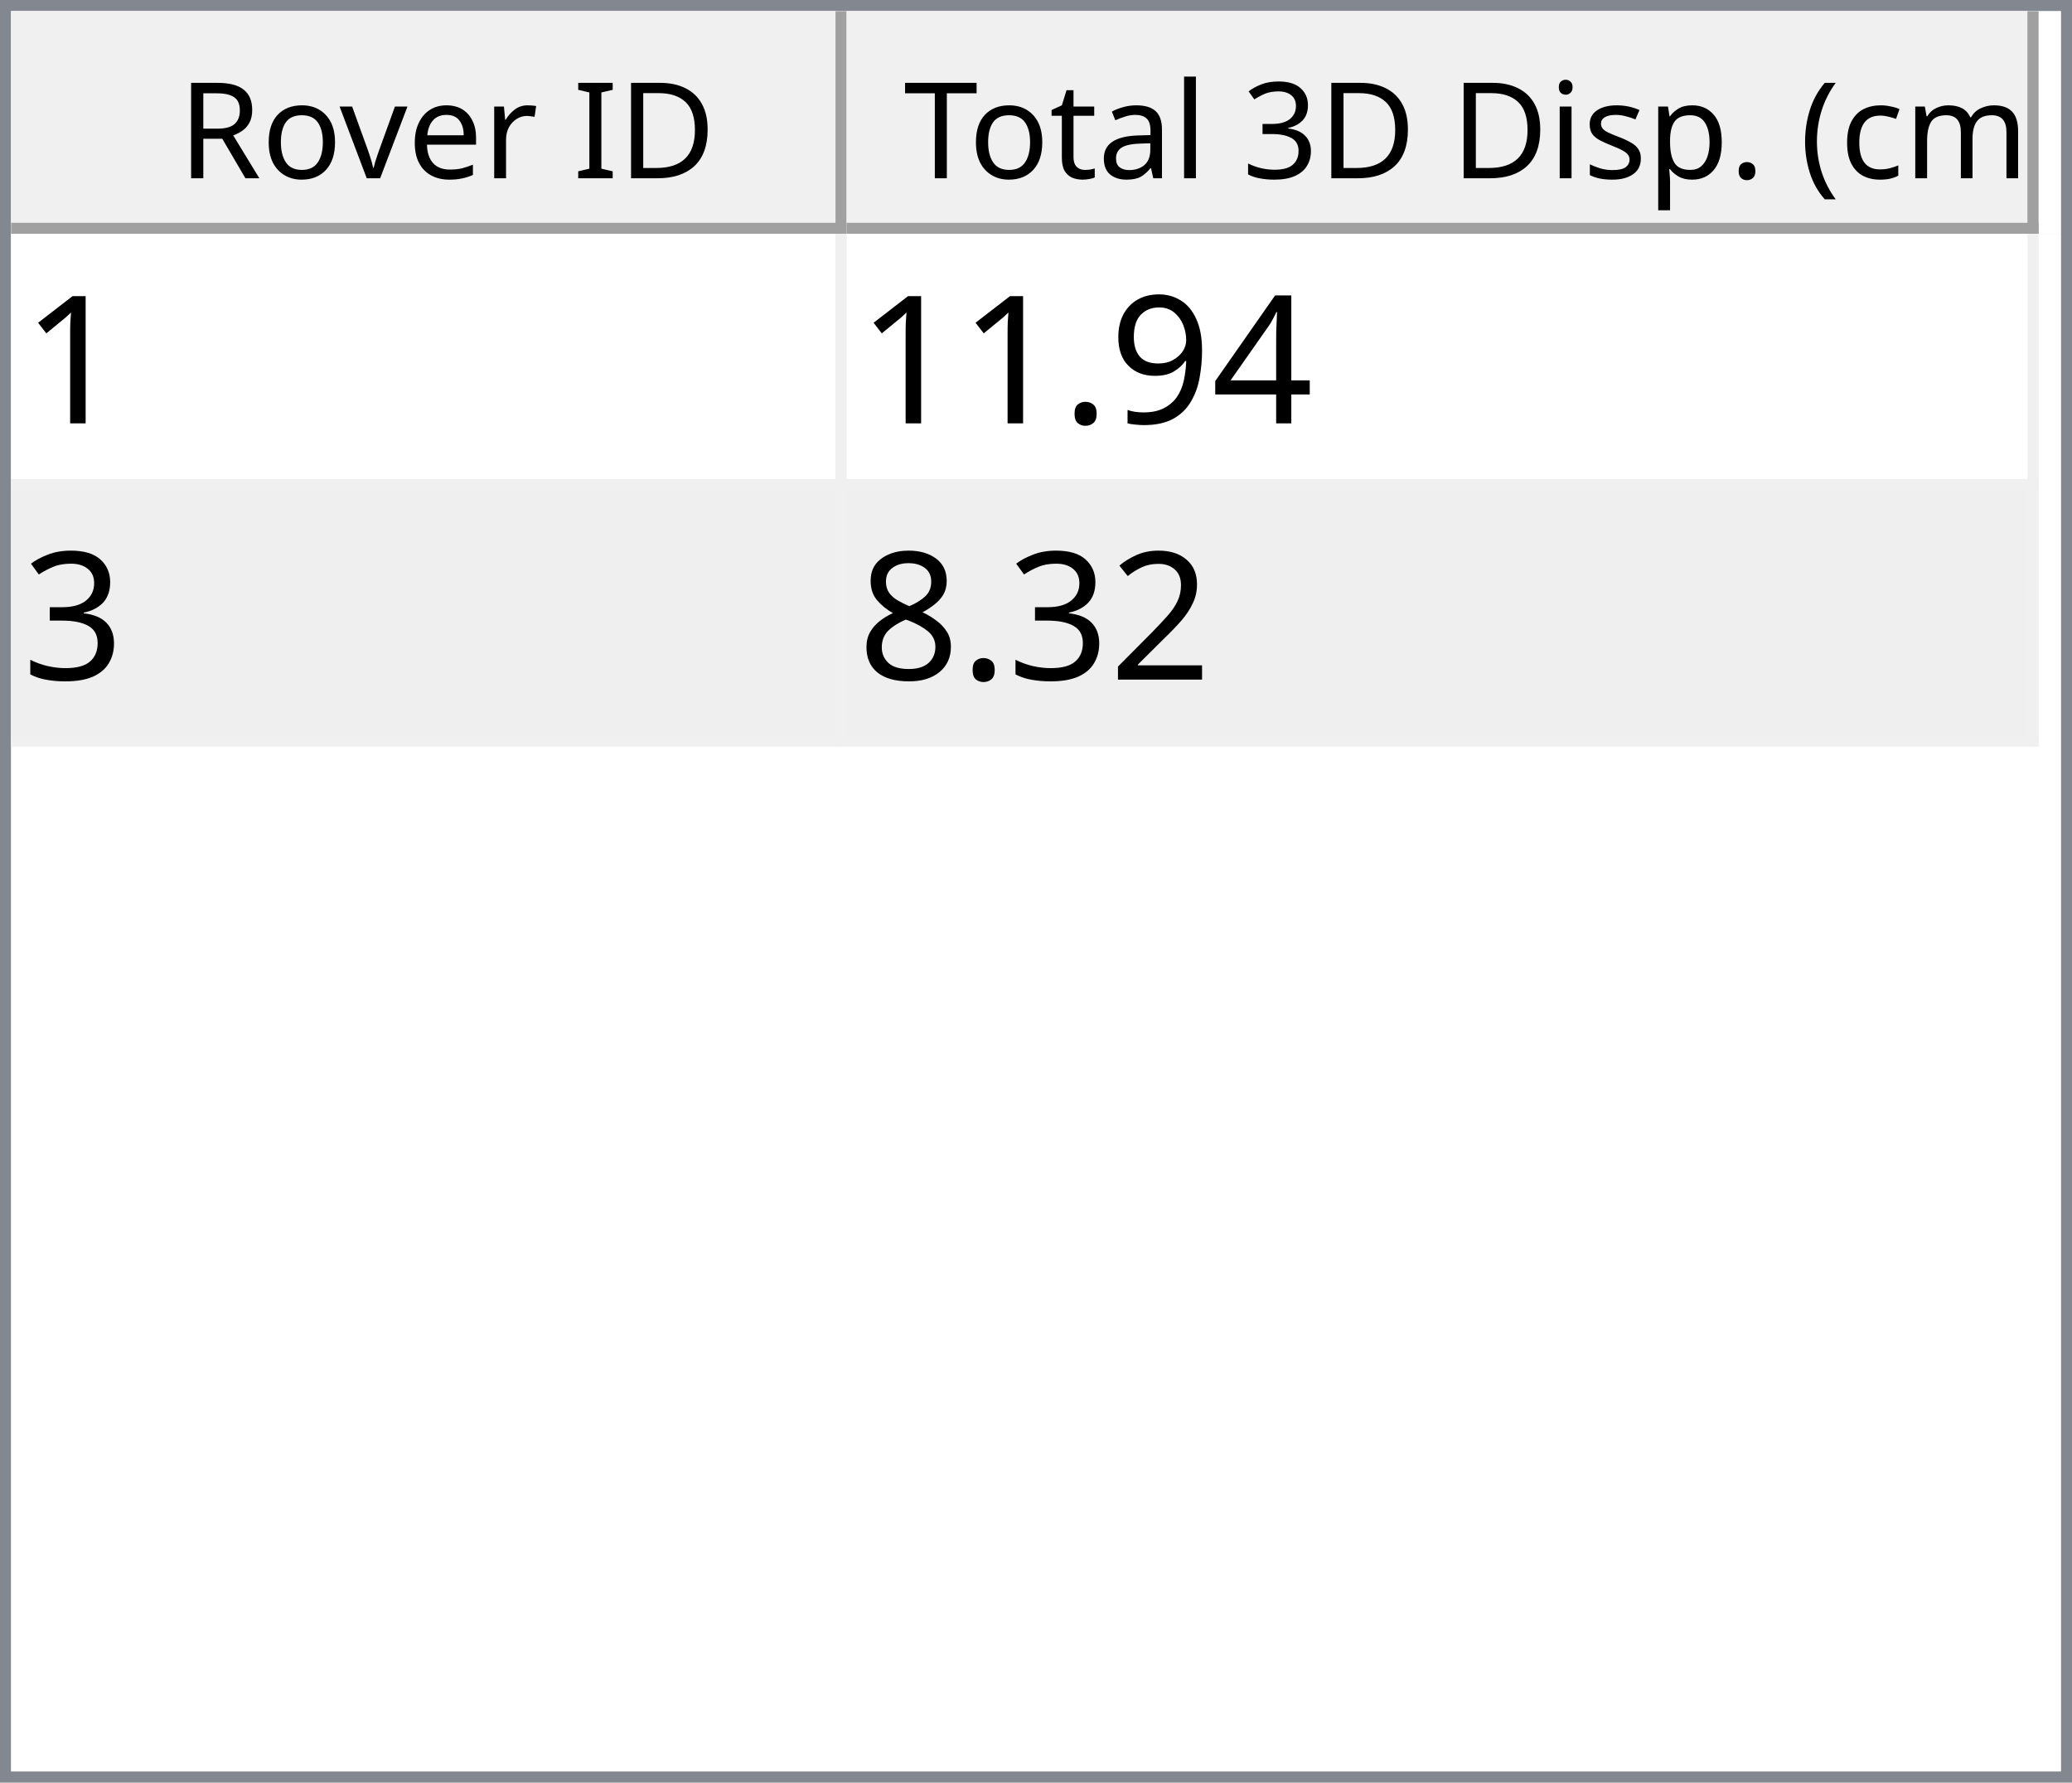
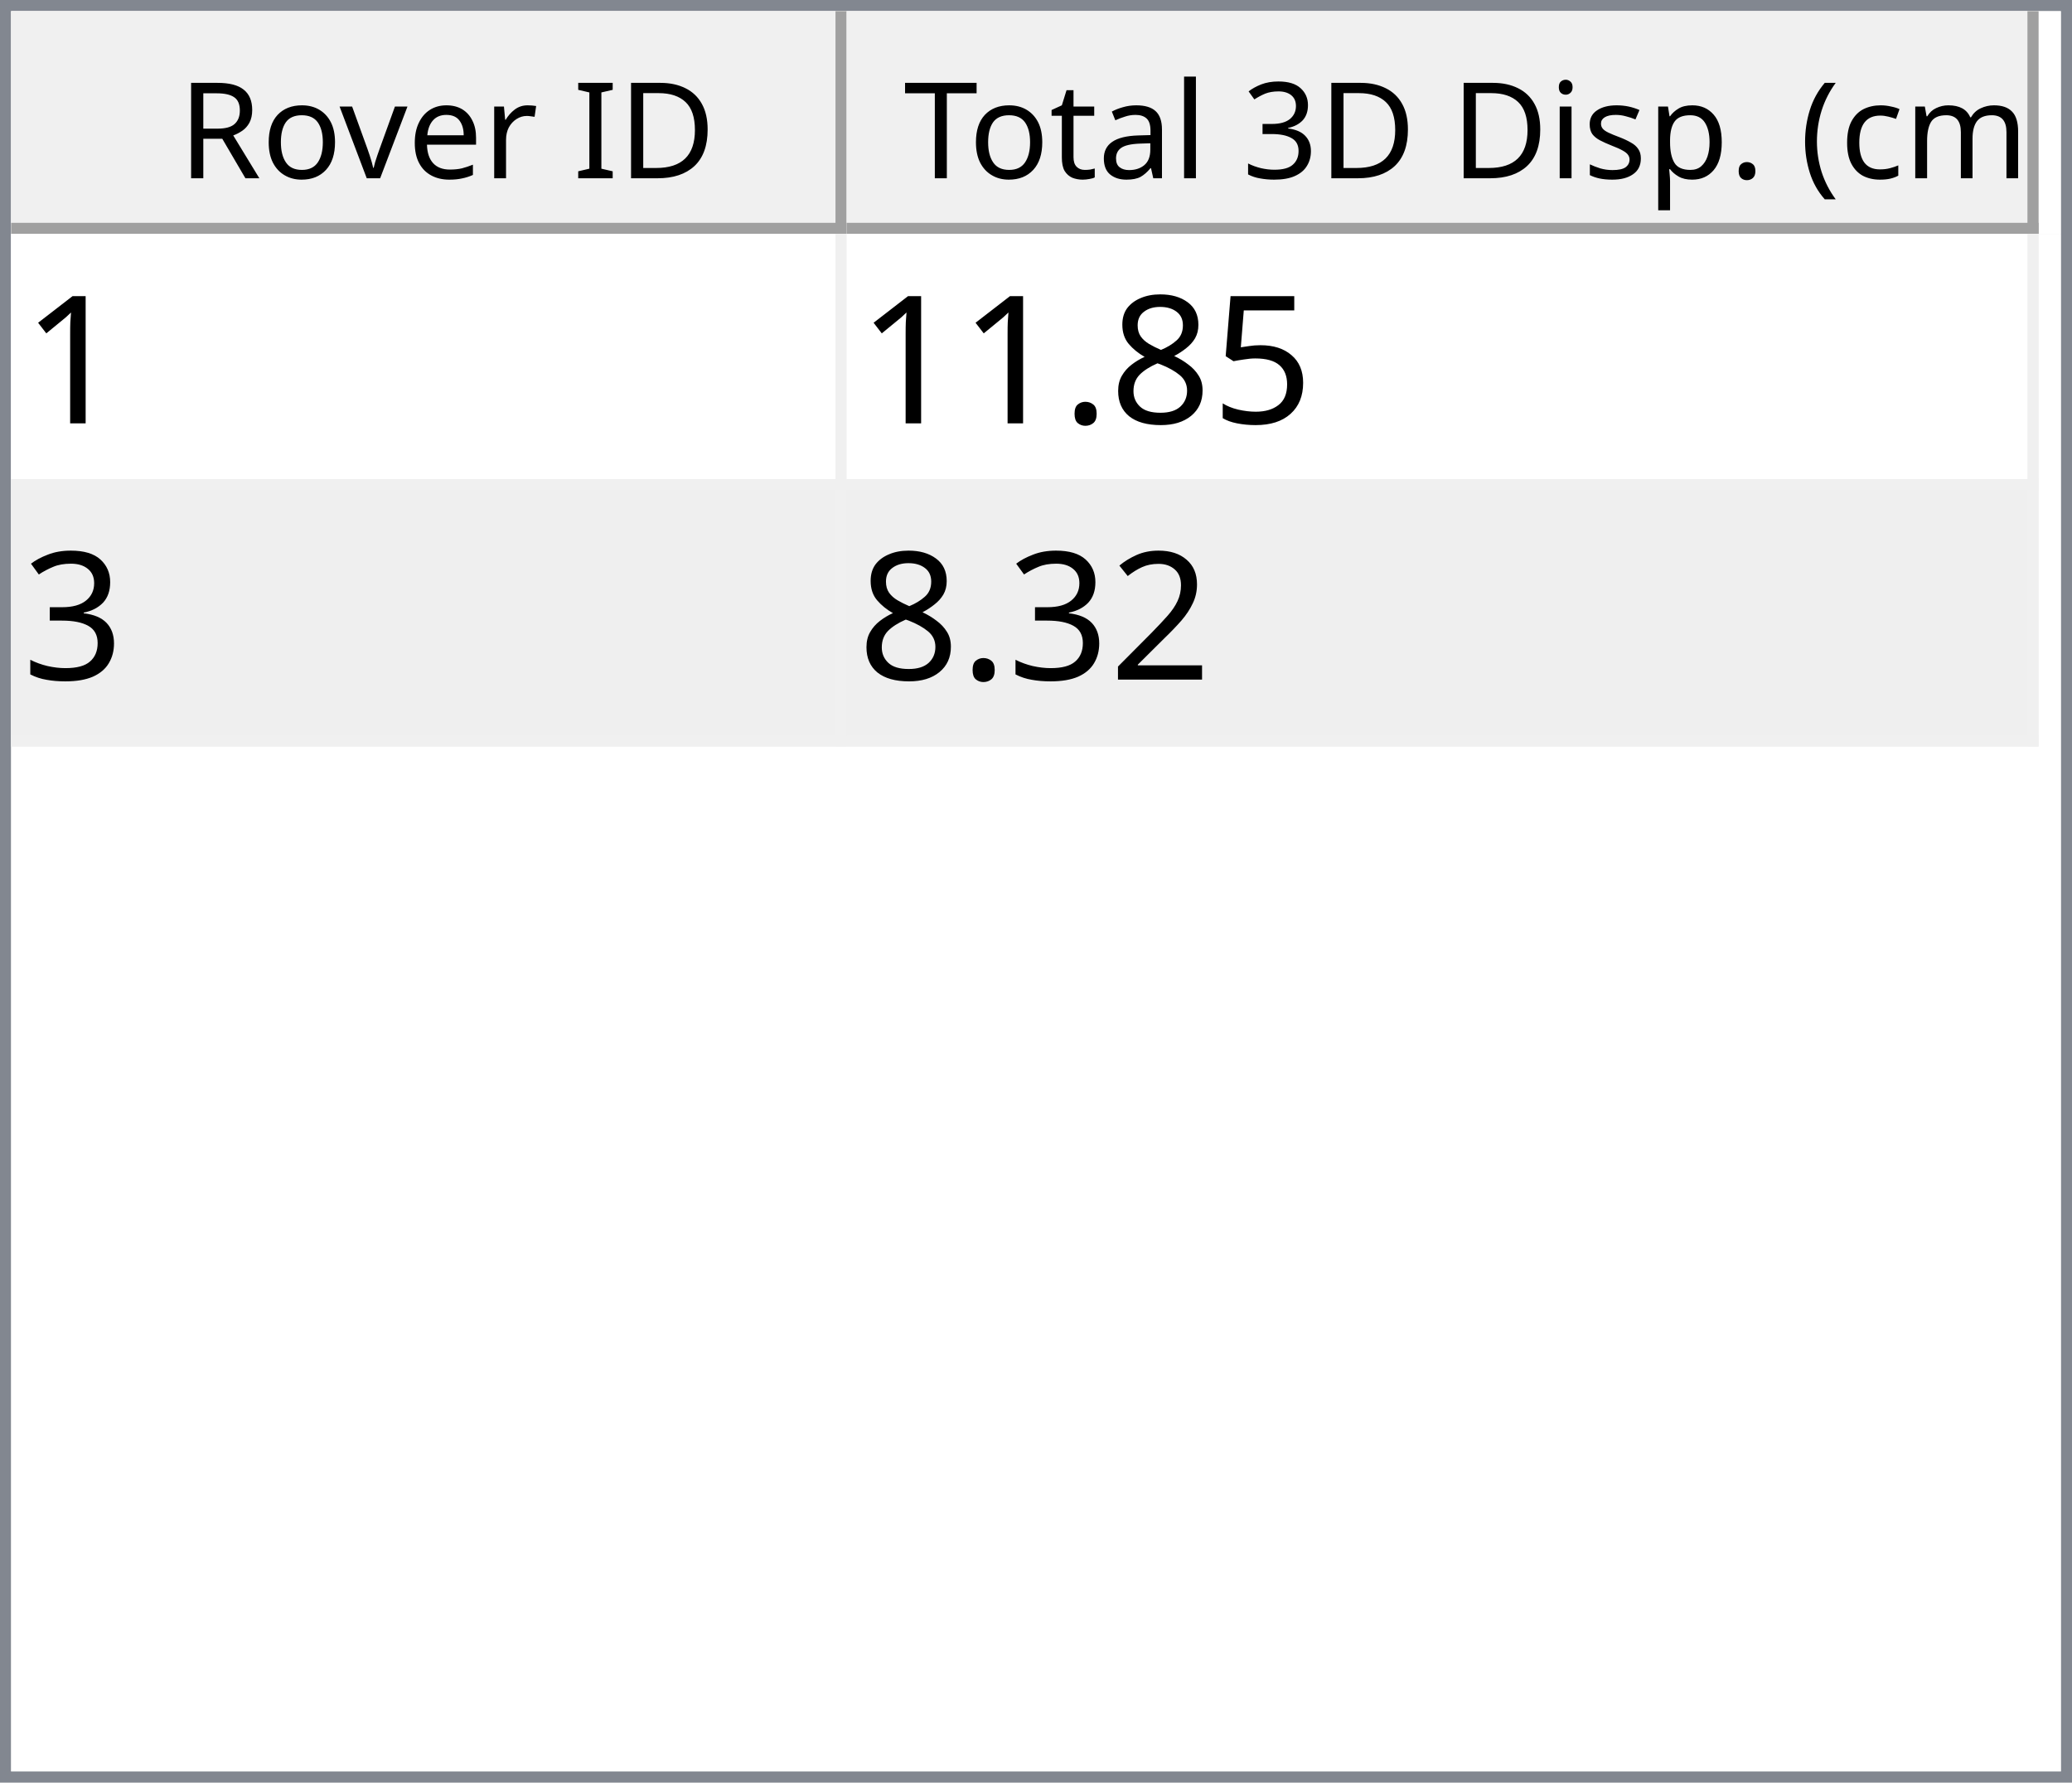
<svg xmlns="http://www.w3.org/2000/svg" style="fill-opacity:1; color-rendering:auto; color-interpolation:auto; text-rendering:auto; stroke:black; stroke-linecap:square; stroke-miterlimit:10; shape-rendering:auto; stroke-opacity:1; fill:black; stroke-dasharray:none; font-weight:normal; stroke-width:1; font-family:'Dialog'; font-style:normal; stroke-linejoin:miter; font-size:12px; stroke-dashoffset:0; image-rendering:auto;" width="186" height="160">
  <defs id="genericDefs" />
  <g>
    <defs id="defs1">
      <clipPath clipPathUnits="userSpaceOnUse" id="clipPath1">
        <path d="M0 0 L186 0 L186 160 L0 160 L0 0 Z" />
      </clipPath>
      <clipPath clipPathUnits="userSpaceOnUse" id="clipPath2">
        <path d="M0 0 L0 160 L186 160 L186 0 Z" />
      </clipPath>
      <clipPath clipPathUnits="userSpaceOnUse" id="clipPath3">
        <path d="M0 0 L0 20 L184 20 L184 0 Z" />
      </clipPath>
      <clipPath clipPathUnits="userSpaceOnUse" id="clipPath4">
        <path d="M0 0 L0 20 L75 20 L75 0 Z" />
      </clipPath>
      <clipPath clipPathUnits="userSpaceOnUse" id="clipPath5">
        <path d="M1 1 L1 19 L74 19 L74 1 Z" />
      </clipPath>
      <clipPath clipPathUnits="userSpaceOnUse" id="clipPath6">
        <path d="M0 0 L0 18 L73 18 L73 0 Z" />
      </clipPath>
      <clipPath clipPathUnits="userSpaceOnUse" id="clipPath7">
        <path d="M-0.5 -0.5 L-0.5 19.5 L74.5 19.5 L74.5 -0.5 Z" />
      </clipPath>
      <clipPath clipPathUnits="userSpaceOnUse" id="clipPath8">
        <path d="M0 0 L0 20 L107 20 L107 0 Z" />
      </clipPath>
      <clipPath clipPathUnits="userSpaceOnUse" id="clipPath9">
        <path d="M1 1 L1 19 L106 19 L106 1 Z" />
      </clipPath>
      <clipPath clipPathUnits="userSpaceOnUse" id="clipPath10">
        <path d="M0 0 L0 18 L105 18 L105 0 Z" />
      </clipPath>
      <clipPath clipPathUnits="userSpaceOnUse" id="clipPath11">
        <path d="M-0.5 -0.5 L-0.5 19.5 L106.5 19.5 L106.5 -0.5 Z" />
      </clipPath>
      <clipPath clipPathUnits="userSpaceOnUse" id="clipPath12">
        <path d="M0 0 L0 138 L184 138 L184 0 Z" />
      </clipPath>
      <clipPath clipPathUnits="userSpaceOnUse" id="clipPath13">
        <path d="M0 0 L0 46 L182 46 L182 0 Z" />
      </clipPath>
      <clipPath clipPathUnits="userSpaceOnUse" id="clipPath14">
        <path d="M-0.5 -0.5 L-0.5 45.5 L181.5 45.5 L181.5 -0.5 Z" />
      </clipPath>
      <clipPath clipPathUnits="userSpaceOnUse" id="clipPath15">
        <path d="M0 0 L0 22 L74 22 L74 0 Z" />
      </clipPath>
      <clipPath clipPathUnits="userSpaceOnUse" id="clipPath16">
        <path d="M0 0 L0 22 L106 22 L106 0 Z" />
      </clipPath>
      <font horiz-adv-x="64.551" id="font1">
        <font-face ascent="107.91" descent="25.098" units-per-em="100" style="font-style:normal; font-family:Segoe UI; font-weight:normal;" />
        <missing-glyph horiz-adv-x="64.551" d="M8.109 0 L8.109 68.266 L56.453 68.266 L56.453 0 L8.109 0 ZM15.328 7.234 L49.219 7.234 L49.219 61.031 L15.328 61.031 L15.328 7.234 Z" />
        <glyph unicode="D" horiz-adv-x="70.117" d="M9.188 0 L9.188 70.016 L28.516 70.016 Q65.531 70.016 65.531 35.891 Q65.531 19.672 55.25 9.836 Q44.969 0 27.734 0 L9.188 0 ZM17.391 62.594 L17.391 7.422 L27.828 7.422 Q41.609 7.422 49.273 14.797 Q56.938 22.172 56.938 35.688 Q56.938 62.594 28.328 62.594 L17.391 62.594 Z" />
        <glyph unicode="I" horiz-adv-x="26.611" d="M17.391 0 L9.188 0 L9.188 70.016 L17.391 70.016 L17.391 0 Z" />
        <glyph unicode=" " horiz-adv-x="27.393" d="" />
        <glyph unicode="r" horiz-adv-x="34.766" d="M34.188 41.891 Q32.078 43.5 28.125 43.5 Q23 43.5 19.555 38.672 Q16.109 33.844 16.109 25.484 L16.109 0 L8.109 0 L8.109 50 L16.109 50 L16.109 39.703 L16.312 39.703 Q18.016 44.969 21.531 47.922 Q25.047 50.875 29.391 50.875 Q32.516 50.875 34.188 50.203 L34.188 41.891 Z" />
        <glyph unicode="e" horiz-adv-x="52.295" d="M48.297 23 L12.984 23 Q13.188 14.656 17.484 10.109 Q21.781 5.562 29.297 5.562 Q37.75 5.562 44.828 11.141 L44.828 3.609 Q38.234 -1.172 27.391 -1.172 Q16.797 -1.172 10.742 5.641 Q4.688 12.453 4.688 24.812 Q4.688 36.469 11.305 43.82 Q17.922 51.172 27.734 51.172 Q37.547 51.172 42.922 44.828 Q48.297 38.484 48.297 27.203 L48.297 23 ZM40.094 29.781 Q40.047 36.719 36.75 40.578 Q33.453 44.438 27.594 44.438 Q21.922 44.438 17.969 40.383 Q14.016 36.328 13.094 29.781 L40.094 29.781 Z" />
        <glyph unicode="v" horiz-adv-x="47.9" d="M47.406 50 L27.484 0 L19.625 0 L0.688 50 L9.469 50 L22.172 13.672 Q23.578 9.672 23.922 6.688 L24.125 6.688 Q24.609 10.453 25.688 13.484 L38.969 50 L47.406 50 Z" />
        <glyph unicode="o" horiz-adv-x="58.594" d="M29 -1.172 Q17.922 -1.172 11.305 5.836 Q4.688 12.844 4.688 24.422 Q4.688 37.016 11.57 44.094 Q18.453 51.172 30.172 51.172 Q41.359 51.172 47.633 44.289 Q53.906 37.406 53.906 25.203 Q53.906 13.234 47.141 6.031 Q40.375 -1.172 29 -1.172 ZM29.594 44.438 Q21.875 44.438 17.383 39.188 Q12.891 33.938 12.891 24.703 Q12.891 15.828 17.43 10.695 Q21.969 5.562 29.594 5.562 Q37.359 5.562 41.531 10.594 Q45.703 15.625 45.703 24.906 Q45.703 34.281 41.531 39.359 Q37.359 44.438 29.594 44.438 Z" />
        <glyph unicode="R" horiz-adv-x="59.814" d="M59.375 0 L49.609 0 L37.891 19.625 Q36.281 22.359 34.766 24.289 Q33.25 26.219 31.664 27.438 Q30.078 28.656 28.25 29.219 Q26.422 29.781 24.125 29.781 L17.391 29.781 L17.391 0 L9.188 0 L9.188 70.016 L30.078 70.016 Q34.672 70.016 38.555 68.867 Q42.438 67.719 45.289 65.375 Q48.141 63.031 49.758 59.547 Q51.375 56.062 51.375 51.375 Q51.375 47.703 50.273 44.656 Q49.172 41.609 47.148 39.211 Q45.125 36.812 42.266 35.133 Q39.406 33.453 35.844 32.516 L35.844 32.328 Q37.594 31.547 38.891 30.547 Q40.188 29.547 41.359 28.18 Q42.531 26.812 43.68 25.078 Q44.828 23.344 46.234 21.047 L59.375 0 ZM17.391 62.594 L17.391 37.203 L28.516 37.203 Q31.594 37.203 34.203 38.133 Q36.812 39.062 38.719 40.797 Q40.625 42.531 41.703 45.047 Q42.781 47.562 42.781 50.688 Q42.781 56.297 39.141 59.445 Q35.5 62.594 28.609 62.594 L17.391 62.594 Z" />
        <glyph unicode=")" horiz-adv-x="30.176" d="M8.297 -15.922 L1.172 -15.922 Q16.406 2.344 16.406 26.812 Q16.406 51.469 1.078 70.016 L8.297 70.016 Q23.531 52.156 23.531 26.703 Q23.531 1.375 8.297 -15.922 Z" />
        <glyph unicode="m" horiz-adv-x="86.133" d="M79.109 0 L71.094 0 L71.094 28.719 Q71.094 37.016 68.531 40.727 Q65.969 44.438 59.906 44.438 Q54.781 44.438 51.195 39.75 Q47.609 35.062 47.609 28.516 L47.609 0 L39.594 0 L39.594 29.688 Q39.594 44.438 28.219 44.438 Q22.953 44.438 19.531 40.016 Q16.109 35.594 16.109 28.516 L16.109 0 L8.109 0 L8.109 50 L16.109 50 L16.109 42.094 L16.312 42.094 Q21.625 51.172 31.844 51.172 Q36.969 51.172 40.773 48.312 Q44.578 45.453 46 40.828 Q51.562 51.172 62.594 51.172 Q79.109 51.172 79.109 30.812 L79.109 0 Z" />
        <glyph unicode="c" horiz-adv-x="46.191" d="M42.188 2.297 Q36.422 -1.172 28.516 -1.172 Q17.828 -1.172 11.258 5.789 Q4.688 12.75 4.688 23.828 Q4.688 36.188 11.766 43.68 Q18.844 51.172 30.672 51.172 Q37.25 51.172 42.281 48.734 L42.281 40.531 Q36.719 44.438 30.375 44.438 Q22.703 44.438 17.797 38.945 Q12.891 33.453 12.891 24.516 Q12.891 15.719 17.508 10.641 Q22.125 5.562 29.891 5.562 Q36.422 5.562 42.188 9.906 L42.188 2.297 Z" />
        <glyph unicode="(" horiz-adv-x="30.176" d="M29.109 -15.922 L21.969 -15.922 Q6.844 1.375 6.844 26.703 Q6.844 52.156 21.969 70.016 L29.203 70.016 Q13.875 51.469 13.875 26.812 Q13.875 2.344 29.109 -15.922 Z" />
        <glyph unicode="." horiz-adv-x="21.68" d="M10.891 -1.078 Q8.641 -1.078 7.055 0.539 Q5.469 2.156 5.469 4.391 Q5.469 6.641 7.055 8.273 Q8.641 9.906 10.891 9.906 Q13.188 9.906 14.797 8.273 Q16.406 6.641 16.406 4.391 Q16.406 2.156 14.797 0.539 Q13.188 -1.078 10.891 -1.078 Z" />
        <glyph unicode="p" horiz-adv-x="58.789" d="M16.312 7.234 L16.109 7.234 L16.109 -23 L8.109 -23 L8.109 50 L16.109 50 L16.109 41.219 L16.312 41.219 Q22.219 51.172 33.594 51.172 Q43.266 51.172 48.688 44.461 Q54.109 37.75 54.109 26.469 Q54.109 13.922 48 6.375 Q41.891 -1.172 31.297 -1.172 Q21.578 -1.172 16.312 7.234 ZM16.109 27.391 L16.109 20.406 Q16.109 14.203 20.141 9.883 Q24.172 5.562 30.375 5.562 Q37.641 5.562 41.773 11.133 Q45.906 16.703 45.906 26.609 Q45.906 34.969 42.047 39.703 Q38.188 44.438 31.594 44.438 Q24.609 44.438 20.359 39.578 Q16.109 34.719 16.109 27.391 Z" />
        <glyph unicode="s" horiz-adv-x="42.432" d="M5.078 1.812 L5.078 10.406 Q11.625 5.562 19.484 5.562 Q30.031 5.562 30.031 12.594 Q30.031 14.594 29.125 15.992 Q28.219 17.391 26.68 18.461 Q25.141 19.531 23.07 20.383 Q21 21.234 18.609 22.172 Q15.281 23.484 12.766 24.828 Q10.25 26.172 8.57 27.859 Q6.891 29.547 6.031 31.695 Q5.172 33.844 5.172 36.719 Q5.172 40.234 6.789 42.945 Q8.406 45.656 11.086 47.484 Q13.766 49.312 17.211 50.242 Q20.656 51.172 24.312 51.172 Q30.812 51.172 35.938 48.922 L35.938 40.828 Q30.422 44.438 23.25 44.438 Q21 44.438 19.195 43.922 Q17.391 43.406 16.094 42.477 Q14.797 41.547 14.086 40.258 Q13.375 38.969 13.375 37.406 Q13.375 35.453 14.086 34.133 Q14.797 32.812 16.164 31.789 Q17.531 30.766 19.484 29.938 Q21.438 29.109 23.922 28.125 Q27.25 26.859 29.883 25.516 Q32.516 24.172 34.375 22.484 Q36.234 20.797 37.234 18.602 Q38.234 16.406 38.234 13.375 Q38.234 9.672 36.602 6.938 Q34.969 4.203 32.234 2.398 Q29.5 0.594 25.93 -0.289 Q22.359 -1.172 18.453 -1.172 Q10.75 -1.172 5.078 1.812 Z" />
        <glyph unicode="i" horiz-adv-x="24.219" d="M12.203 62.703 Q10.062 62.703 8.547 64.164 Q7.031 65.625 7.031 67.875 Q7.031 70.125 8.547 71.609 Q10.062 73.094 12.203 73.094 Q14.406 73.094 15.945 71.609 Q17.484 70.125 17.484 67.875 Q17.484 65.719 15.945 64.211 Q14.406 62.703 12.203 62.703 ZM16.109 0 L8.109 0 L8.109 50 L16.109 50 L16.109 0 Z" />
        <glyph unicode="3" horiz-adv-x="53.906" d="M46.531 19.828 Q46.531 15.094 44.75 11.211 Q42.969 7.328 39.719 4.57 Q36.469 1.812 31.93 0.297 Q27.391 -1.219 21.922 -1.219 Q11.922 -1.219 6 2.594 L6 11.188 Q13.094 5.609 22.219 5.609 Q25.875 5.609 28.828 6.539 Q31.781 7.469 33.906 9.227 Q36.031 10.984 37.18 13.477 Q38.328 15.969 38.328 19.094 Q38.328 32.812 18.797 32.812 L12.984 32.812 L12.984 39.594 L18.5 39.594 Q35.797 39.594 35.797 52.484 Q35.797 64.406 22.609 64.406 Q15.188 64.406 8.688 59.422 L8.688 67.188 Q15.375 71.188 24.609 71.188 Q29 71.188 32.57 69.969 Q36.141 68.75 38.68 66.555 Q41.219 64.359 42.609 61.281 Q44 58.203 44 54.5 Q44 40.672 30.031 36.719 L30.031 36.531 Q33.594 36.141 36.625 34.797 Q39.656 33.453 41.852 31.305 Q44.047 29.156 45.289 26.25 Q46.531 23.344 46.531 19.828 Z" />
        <glyph unicode="l" horiz-adv-x="24.219" d="M16.109 0 L8.109 0 L8.109 74.031 L16.109 74.031 L16.109 0 Z" />
        <glyph unicode="a" horiz-adv-x="50.879" d="M43.891 0 L35.891 0 L35.891 7.812 L35.688 7.812 Q30.469 -1.172 20.312 -1.172 Q12.844 -1.172 8.617 2.781 Q4.391 6.734 4.391 13.281 Q4.391 27.297 20.906 29.594 L35.891 31.688 Q35.891 44.438 25.594 44.438 Q16.547 44.438 9.281 38.281 L9.281 46.484 Q16.656 51.172 26.266 51.172 Q43.891 51.172 43.891 32.516 L43.891 0 ZM35.891 25.297 L23.828 23.641 Q18.266 22.859 15.43 20.875 Q12.594 18.891 12.594 13.875 Q12.594 10.203 15.211 7.883 Q17.828 5.562 22.172 5.562 Q28.125 5.562 32.008 9.742 Q35.891 13.922 35.891 20.312 L35.891 25.297 Z" />
        <glyph unicode="t" horiz-adv-x="33.887" d="M31.297 0.484 Q28.469 -1.078 23.828 -1.078 Q10.688 -1.078 10.688 13.578 L10.688 43.172 L2.094 43.172 L2.094 50 L10.688 50 L10.688 62.203 L18.703 64.797 L18.703 50 L31.297 50 L31.297 43.172 L18.703 43.172 L18.703 14.984 Q18.703 9.969 20.414 7.82 Q22.125 5.672 26.078 5.672 Q29.109 5.672 31.297 7.328 L31.297 0.484 Z" />
        <glyph unicode="T" horiz-adv-x="52.393" d="M50.594 62.594 L30.375 62.594 L30.375 0 L22.172 0 L22.172 62.594 L2 62.594 L2 70.016 L50.594 70.016 L50.594 62.594 Z" />
      </font>
      <font horiz-adv-x="75.0" id="font2">
        <font-face ascent="100.537" descent="21.973" units-per-em="100" style="font-style:normal; font-family:sans-serif; font-weight:normal;" />
        <missing-glyph horiz-adv-x="75.0" d="M12.5 0 L12.5 62.5 L62.5 62.5 L62.5 0 L12.5 0 ZM14.062 1.562 L60.938 1.562 L60.938 60.938 L14.062 60.938 L14.062 1.562 Z" />
        <glyph unicode="1" horiz-adv-x="55.615" d="M37.25 0 L28.469 0 L28.469 56 Q25.297 52.984 20.141 49.953 Q14.984 46.922 10.891 45.406 L10.891 53.906 Q18.266 57.375 23.781 62.305 Q29.297 67.234 31.594 71.875 L37.25 71.875 L37.25 0 Z" />
-         <glyph unicode="4" horiz-adv-x="55.615" d="M32.328 0 L32.328 17.141 L1.266 17.141 L1.266 25.203 L33.938 71.578 L41.109 71.578 L41.109 25.203 L50.781 25.203 L50.781 17.141 L41.109 17.141 L41.109 0 L32.328 0 ZM32.328 25.203 L32.328 57.469 L9.906 25.203 L32.328 25.203 Z" />
-         <glyph unicode="9" horiz-adv-x="55.615" d="M5.469 16.547 L13.922 17.328 Q14.984 11.375 18.016 8.688 Q21.047 6 25.781 6 Q29.828 6 32.883 7.859 Q35.938 9.719 37.891 12.82 Q39.844 15.922 41.164 21.195 Q42.484 26.469 42.484 31.938 Q42.484 32.516 42.438 33.688 Q39.797 29.5 35.234 26.883 Q30.672 24.266 25.344 24.266 Q16.453 24.266 10.305 30.711 Q4.156 37.156 4.156 47.703 Q4.156 58.594 10.578 65.234 Q17 71.875 26.656 71.875 Q33.641 71.875 39.43 68.117 Q45.219 64.359 48.219 57.398 Q51.219 50.438 51.219 37.25 Q51.219 23.531 48.242 15.406 Q45.266 7.281 39.383 3.031 Q33.5 -1.219 25.594 -1.219 Q17.188 -1.219 11.867 3.445 Q6.547 8.109 5.469 16.547 ZM41.453 48.141 Q41.453 55.719 37.43 60.156 Q33.406 64.594 27.734 64.594 Q21.875 64.594 17.531 59.812 Q13.188 55.031 13.188 47.406 Q13.188 40.578 17.312 36.305 Q21.438 32.031 27.484 32.031 Q33.594 32.031 37.523 36.305 Q41.453 40.578 41.453 48.141 Z" />
+         <glyph unicode="5" horiz-adv-x="55.615" d="M4.156 18.75 L13.375 19.531 Q14.406 12.797 18.141 9.398 Q21.875 6 27.156 6 Q33.5 6 37.891 10.789 Q42.281 15.578 42.281 23.484 Q42.281 31 38.062 35.352 Q33.844 39.703 27 39.703 Q22.75 39.703 19.336 37.773 Q15.922 35.844 13.969 32.766 L5.719 33.844 L12.641 70.609 L48.25 70.609 L48.25 62.203 L19.672 62.203 L15.828 42.969 Q22.266 47.469 29.344 47.469 Q38.719 47.469 45.164 40.969 Q51.609 34.469 51.609 24.266 Q51.609 14.547 45.953 7.469 Q39.062 -1.219 27.156 -1.219 Q17.391 -1.219 11.211 4.25 Q5.031 9.719 4.156 18.75 Z" />
+         <glyph unicode="8" horiz-adv-x="55.615" d="M17.672 38.812 Q12.203 40.828 9.57 44.539 Q6.938 48.25 6.938 53.422 Q6.938 61.234 12.555 66.555 Q18.172 71.875 27.484 71.875 Q36.859 71.875 42.578 66.43 Q48.297 60.984 48.297 53.172 Q48.297 48.188 45.68 44.508 Q43.062 40.828 37.75 38.812 Q44.344 36.672 47.781 31.883 Q51.219 27.094 51.219 20.453 Q51.219 11.281 44.727 5.031 Q38.234 -1.219 27.641 -1.219 Q17.047 -1.219 10.547 5.055 Q4.047 11.328 4.047 20.703 Q4.047 27.688 7.594 32.398 Q11.141 37.109 17.672 38.812 ZM15.922 53.719 Q15.922 48.641 19.195 45.414 Q22.469 42.188 27.688 42.188 Q32.766 42.188 36.016 45.383 Q39.266 48.578 39.266 53.219 Q39.266 58.062 35.914 61.359 Q32.562 64.656 27.594 64.656 Q22.562 64.656 19.242 61.43 Q15.922 58.203 15.922 53.719 ZM13.094 20.656 Q13.094 16.891 14.875 13.375 Q16.656 9.859 20.172 7.93 Q23.688 6 27.734 6 Q34.031 6 38.133 10.055 Q42.234 14.109 42.234 20.359 Q42.234 26.703 38.016 30.859 Q33.797 35.016 27.438 35.016 Q21.234 35.016 17.164 30.914 Q13.094 26.812 13.094 20.656 Z" />
        <glyph unicode="." horiz-adv-x="27.783" d="M9.078 0 L9.078 10.016 L19.094 10.016 L19.094 0 L9.078 0 Z" />
        <glyph unicode="3" horiz-adv-x="55.615" d="M4.203 18.891 L12.984 20.062 Q14.5 12.594 18.141 9.297 Q21.781 6 27 6 Q33.203 6 37.477 10.297 Q41.75 14.594 41.75 20.953 Q41.75 27 37.797 30.93 Q33.844 34.859 27.734 34.859 Q25.25 34.859 21.531 33.891 L22.516 41.609 Q23.391 41.5 23.922 41.5 Q29.547 41.5 34.039 44.43 Q38.531 47.359 38.531 53.469 Q38.531 58.297 35.258 61.477 Q31.984 64.656 26.812 64.656 Q21.688 64.656 18.266 61.43 Q14.844 58.203 13.875 51.766 L5.078 53.328 Q6.688 62.156 12.398 67.016 Q18.109 71.875 26.609 71.875 Q32.469 71.875 37.398 69.359 Q42.328 66.844 44.945 62.5 Q47.562 58.156 47.562 53.266 Q47.562 48.641 45.07 44.828 Q42.578 41.016 37.703 38.766 Q44.047 37.312 47.562 32.695 Q51.078 28.078 51.078 21.141 Q51.078 11.766 44.242 5.25 Q37.406 -1.266 26.953 -1.266 Q17.531 -1.266 11.305 4.352 Q5.078 9.969 4.203 18.891 Z" />
        <glyph unicode="2" horiz-adv-x="55.615" d="M50.344 8.453 L50.344 0 L3.031 0 Q2.938 3.172 4.047 6.109 Q5.859 10.938 9.836 15.625 Q13.812 20.312 21.344 26.469 Q33.016 36.031 37.117 41.625 Q41.219 47.219 41.219 52.203 Q41.219 57.422 37.477 61.008 Q33.734 64.594 27.734 64.594 Q21.391 64.594 17.578 60.789 Q13.766 56.984 13.719 50.25 L4.688 51.172 Q5.609 61.281 11.664 66.578 Q17.719 71.875 27.938 71.875 Q38.234 71.875 44.242 66.164 Q50.25 60.453 50.25 52 Q50.25 47.703 48.492 43.555 Q46.734 39.406 42.656 34.812 Q38.578 30.219 29.109 22.219 Q21.188 15.578 18.945 13.211 Q16.703 10.844 15.234 8.453 L50.344 8.453 Z" />
-         <glyph unicode="8" horiz-adv-x="55.615" d="M17.672 38.812 Q12.203 40.828 9.57 44.539 Q6.938 48.25 6.938 53.422 Q6.938 61.234 12.555 66.555 Q18.172 71.875 27.484 71.875 Q36.859 71.875 42.578 66.43 Q48.297 60.984 48.297 53.172 Q48.297 48.188 45.68 44.508 Q43.062 40.828 37.75 38.812 Q44.344 36.672 47.781 31.883 Q51.219 27.094 51.219 20.453 Q51.219 11.281 44.727 5.031 Q38.234 -1.219 27.641 -1.219 Q17.047 -1.219 10.547 5.055 Q4.047 11.328 4.047 20.703 Q4.047 27.688 7.594 32.398 Q11.141 37.109 17.672 38.812 ZM15.922 53.719 Q15.922 48.641 19.195 45.414 Q22.469 42.188 27.688 42.188 Q32.766 42.188 36.016 45.383 Q39.266 48.578 39.266 53.219 Q39.266 58.062 35.914 61.359 Q32.562 64.656 27.594 64.656 Q22.562 64.656 19.242 61.43 Q15.922 58.203 15.922 53.719 ZM13.094 20.656 Q13.094 16.891 14.875 13.375 Q16.656 9.859 20.172 7.93 Q23.688 6 27.734 6 Q34.031 6 38.133 10.055 Q42.234 14.109 42.234 20.359 Q42.234 26.703 38.016 30.859 Q33.797 35.016 27.438 35.016 Q21.234 35.016 17.164 30.914 Q13.094 26.812 13.094 20.656 Z" />
      </font>
    </defs>
    <g style="fill:white; stroke:white;">
      <rect x="0" y="0" width="186" style="clip-path:url(#clipPath1); stroke:none;" height="160" />
    </g>
    <g style="fill:white; text-rendering:optimizeSpeed; color-rendering:optimizeSpeed; image-rendering:optimizeSpeed; shape-rendering:crispEdges; stroke:white; color-interpolation:sRGB;">
      <rect x="0" width="186" height="160" y="0" style="stroke:none;" />
      <path style="stroke:none;" d="M0 160 L186 160 L186 0 L0 0 Z" />
    </g>
    <g style="fill:rgb(240,240,240); font-family:'Segoe UI'; stroke:rgb(240,240,240);">
      <rect x="0" y="0" width="186" style="clip-path:url(#clipPath2); stroke:none;" height="160" />
    </g>
    <g style="fill:rgb(130,135,144); font-family:'Segoe UI'; stroke:rgb(130,135,144);">
      <path d="M0 0 L186 0 L186 160 L0 160 L0 0 ZM1 1 L185 1 L185 159 L1 159 L1 1 Z" style="fill-rule:evenodd; clip-path:url(#clipPath2); stroke:none;" />
    </g>
    <g style="fill:white; font-family:'Segoe UI'; stroke:white;" transform="translate(1,1)">
      <rect x="0" y="0" width="184" style="clip-path:url(#clipPath3); stroke:none;" height="20" />
    </g>
    <g style="fill:rgb(240,240,240); font-family:'Segoe UI'; stroke:rgb(240,240,240);" transform="translate(1,1)">
      <rect x="0" y="0" width="75" style="clip-path:url(#clipPath4); stroke:none;" height="20" />
    </g>
    <g style="font-family:'Segoe UI';" transform="translate(2,2)">
      <text x="14" xml:space="preserve" y="14" style="clip-path:url(#clipPath6); stroke:none;">Rover ID</text>
    </g>
    <g style="fill:rgb(160,160,160); font-family:'Segoe UI'; stroke:rgb(160,160,160); stroke-linejoin:bevel;" transform="translate(1.5,1.5)">
      <line x1="74" x2="74" y1="0" style="fill:none; clip-path:url(#clipPath7);" y2="19" />
    </g>
    <g style="fill:rgb(160,160,160); font-family:'Segoe UI'; stroke:rgb(160,160,160); stroke-linejoin:bevel;" transform="matrix(1,0,0,1,1,1) translate(0.5,0.5)">
      <line x1="0" x2="74" y1="19" style="fill:none; clip-path:url(#clipPath7);" y2="19" />
    </g>
    <g style="fill:rgb(240,240,240); font-family:'Segoe UI'; stroke:rgb(240,240,240);" transform="translate(76,1)">
      <rect x="0" y="0" width="107" style="clip-path:url(#clipPath8); stroke:none;" height="20" />
    </g>
    <g style="font-family:'Segoe UI';" transform="translate(77,2)">
      <text x="1" xml:space="preserve" y="14" style="clip-path:url(#clipPath10); stroke:none;"> Total 3D Disp. (cm)</text>
    </g>
    <g style="fill:rgb(160,160,160); font-family:'Segoe UI'; stroke:rgb(160,160,160); stroke-linejoin:bevel;" transform="translate(76.5,1.5)">
      <line x1="106" x2="106" y1="0" style="fill:none; clip-path:url(#clipPath11);" y2="19" />
    </g>
    <g style="fill:rgb(160,160,160); font-family:'Segoe UI'; stroke:rgb(160,160,160); stroke-linejoin:bevel;" transform="matrix(1,0,0,1,76,1) translate(0.5,0.5)">
      <line x1="0" x2="106" y1="19" style="fill:none; clip-path:url(#clipPath11);" y2="19" />
    </g>
    <g style="fill:white; font-family:'Segoe UI'; stroke:white;" transform="translate(1,21)">
      <rect x="0" y="0" width="184" style="clip-path:url(#clipPath12); stroke:none;" height="138" />
    </g>
    <g style="fill:rgb(240,240,240); font-size:16px; font-family:sans-serif; stroke:rgb(240,240,240);" transform="translate(1,21)">
      <rect x="0" y="0" width="182" style="clip-path:url(#clipPath13); stroke:none;" height="46" />
      <line transform="translate(0.5,0.5)" x1="0" x2="181" y1="22" style="clip-path:url(#clipPath14); fill:none; stroke-linejoin:bevel;" y2="22" />
    </g>
    <g transform="matrix(1,0,0,1,1,21) translate(0.5,0.5)" style="fill:rgb(240,240,240); font-size:16px; font-family:sans-serif; stroke:rgb(240,240,240); stroke-linejoin:bevel;">
      <line x1="0" x2="181" y1="45" style="fill:none; clip-path:url(#clipPath14);" y2="45" />
    </g>
    <g transform="matrix(1,0,0,1,1,21) translate(0.5,0.5)" style="fill:rgb(240,240,240); font-size:16px; font-family:sans-serif; stroke:rgb(240,240,240); stroke-linejoin:bevel;">
      <line x1="74" x2="74" y1="0" style="fill:none; clip-path:url(#clipPath14);" y2="45" />
    </g>
    <g transform="matrix(1,0,0,1,1,21) translate(0.5,0.5)" style="fill:rgb(240,240,240); font-size:16px; font-family:sans-serif; stroke:rgb(240,240,240); stroke-linejoin:bevel;">
      <line x1="181" x2="181" y1="0" style="fill:none; clip-path:url(#clipPath14);" y2="45" />
    </g>
    <g style="fill:white; font-size:16px; font-family:sans-serif; stroke:white;" transform="matrix(1,0,0,1,1,21)">
      <rect x="0" y="0" width="74" style="clip-path:url(#clipPath15); stroke:none;" height="22" />
      <text x="1" y="17" style="fill:black; clip-path:url(#clipPath15); stroke:none;" xml:space="preserve">1</text>
    </g>
    <g style="fill:white; font-size:16px; font-family:sans-serif; stroke:white;" transform="matrix(1,0,0,1,1,21) translate(75,0)">
      <rect x="0" y="0" width="106" style="clip-path:url(#clipPath16); stroke:none;" height="22" />
-       <text x="1" y="17" style="fill:black; clip-path:url(#clipPath16); stroke:none;" xml:space="preserve">11.94</text>
+       <text x="1" y="17" style="fill:black; clip-path:url(#clipPath16); stroke:none;" xml:space="preserve">11.85</text>
    </g>
    <g style="fill:rgb(239,239,239); font-size:16px; font-family:sans-serif; stroke:rgb(239,239,239);" transform="matrix(1,0,0,1,1,21) translate(0,23)">
      <rect x="0" y="0" width="74" style="clip-path:url(#clipPath15); stroke:none;" height="22" />
      <text x="1" y="17" style="fill:black; clip-path:url(#clipPath15); stroke:none;" xml:space="preserve">3</text>
    </g>
    <g style="fill:rgb(239,239,239); font-size:16px; font-family:sans-serif; stroke:rgb(239,239,239);" transform="matrix(1,0,0,1,1,21) translate(75,23)">
      <rect x="0" y="0" width="106" style="clip-path:url(#clipPath16); stroke:none;" height="22" />
      <text x="1" y="17" style="fill:black; clip-path:url(#clipPath16); stroke:none;" xml:space="preserve">8.32</text>
    </g>
  </g>
</svg>
